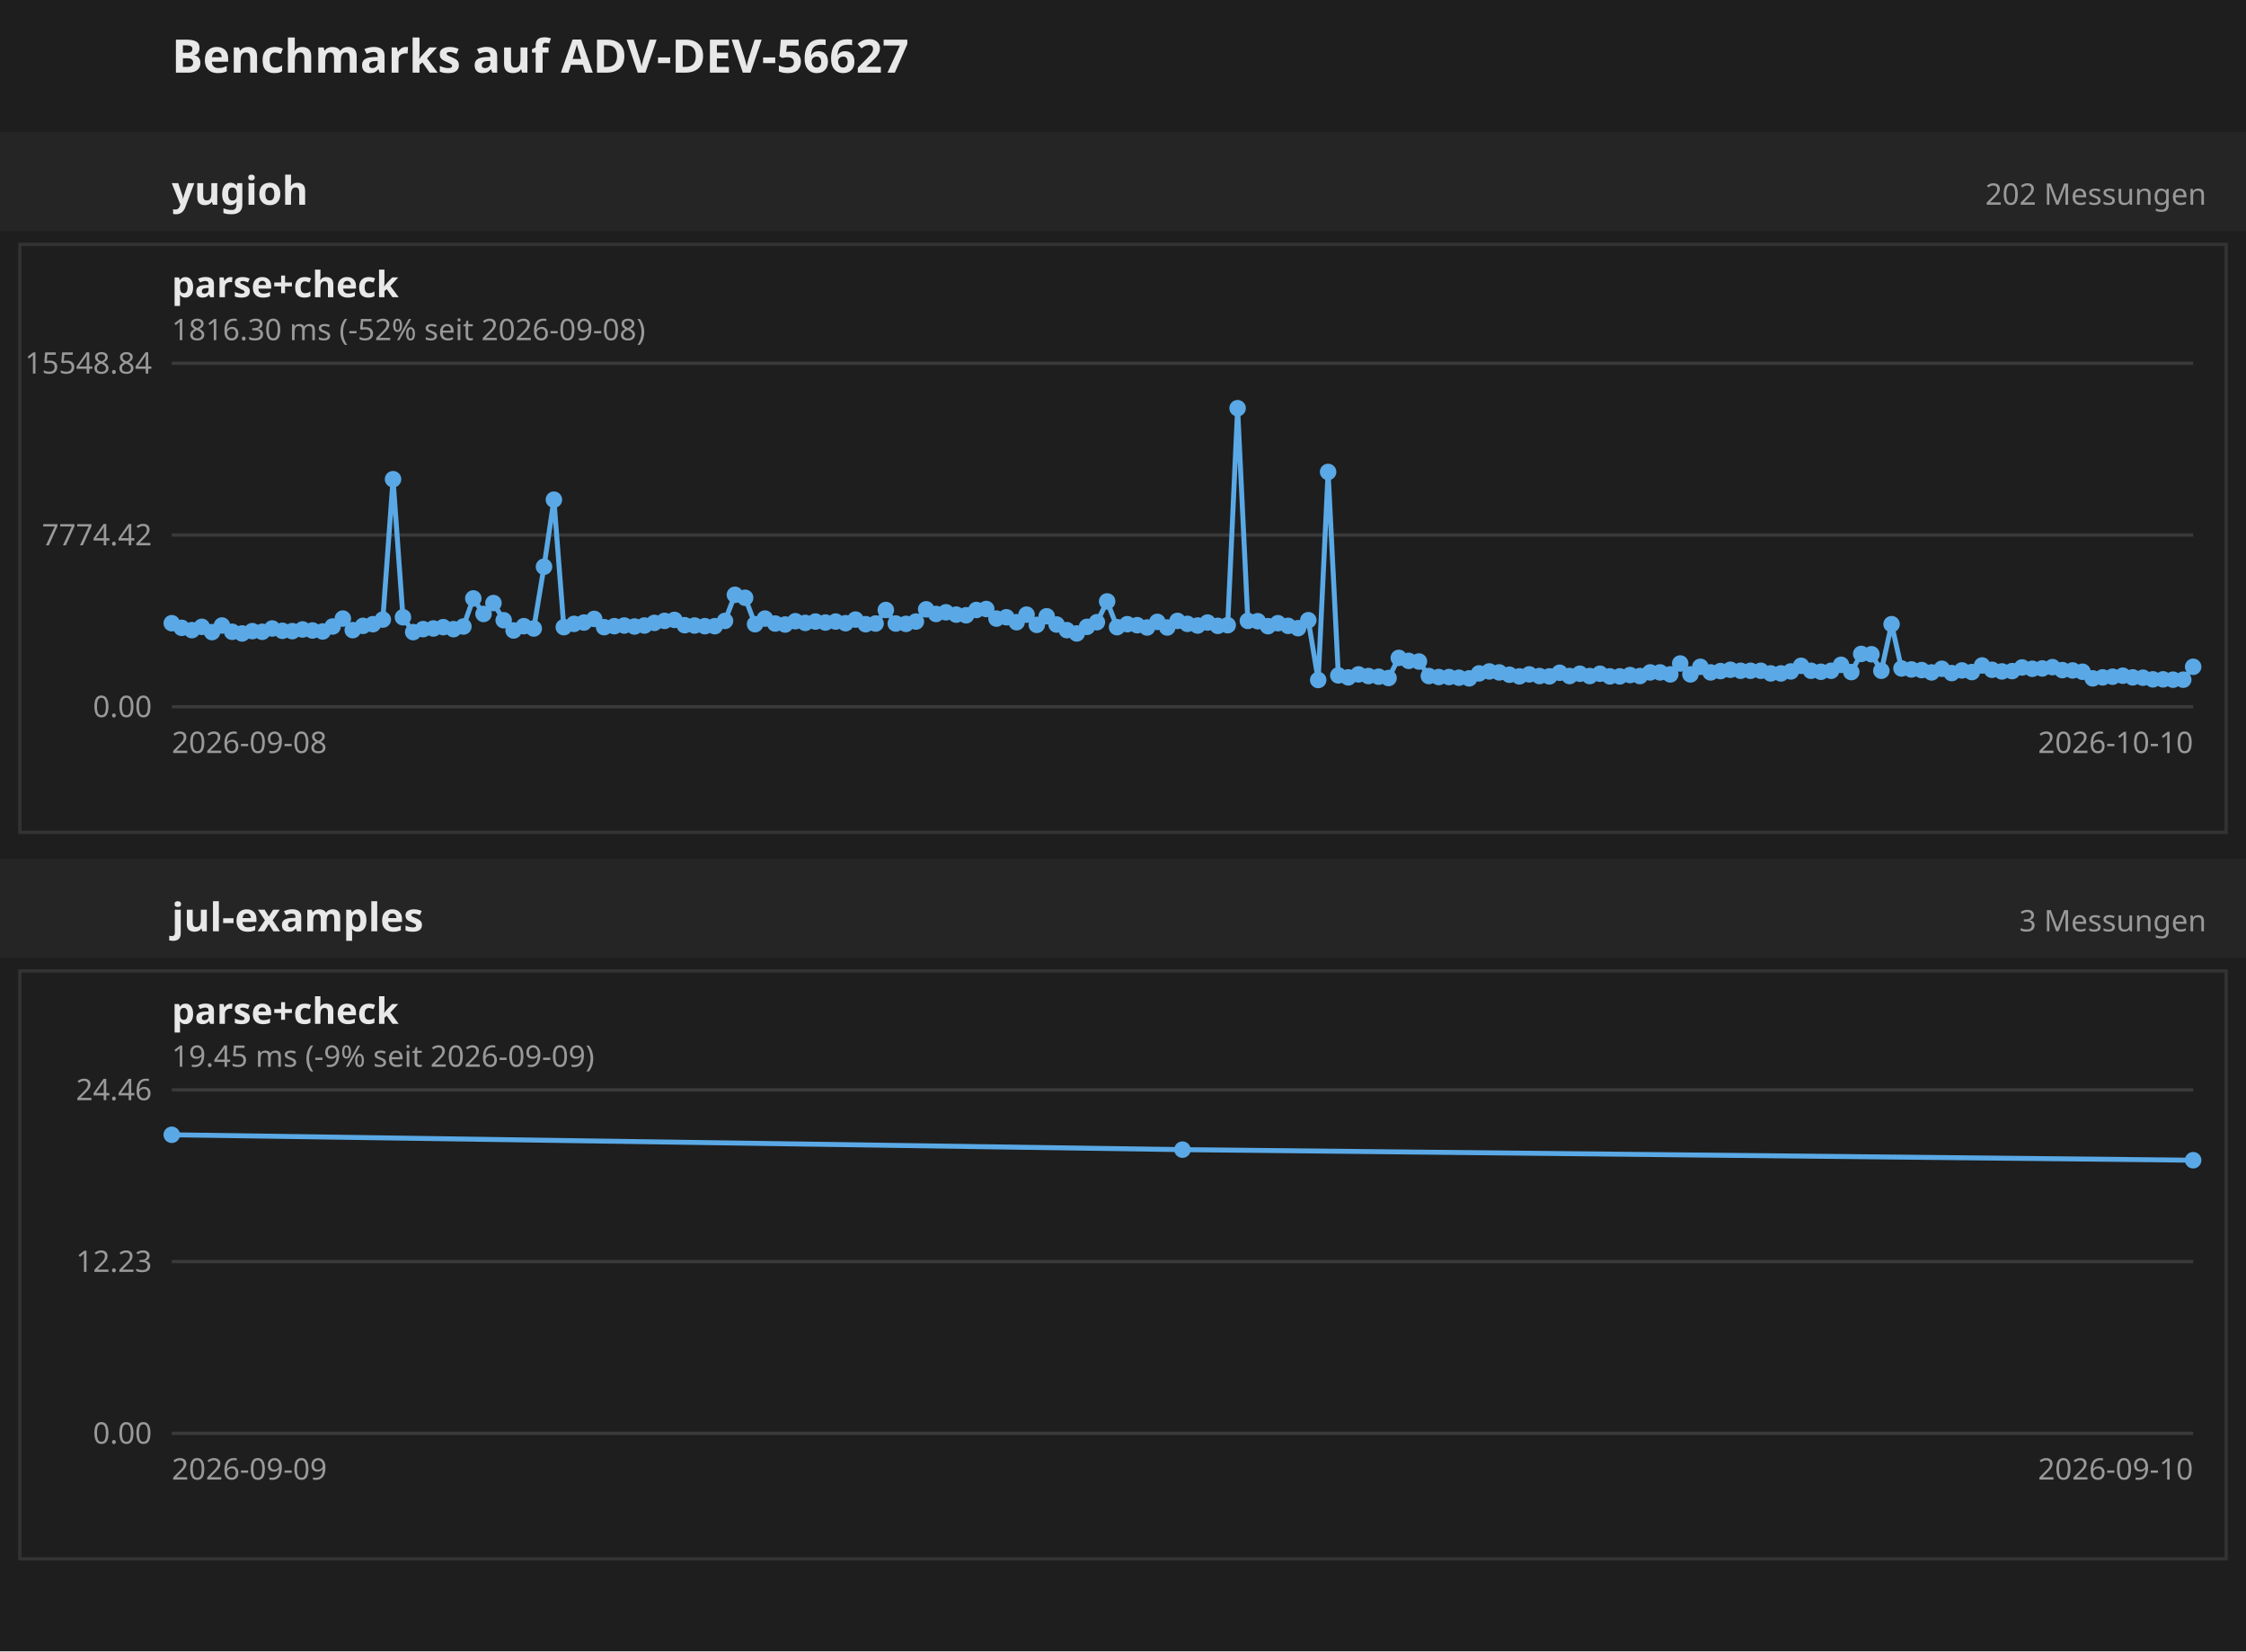
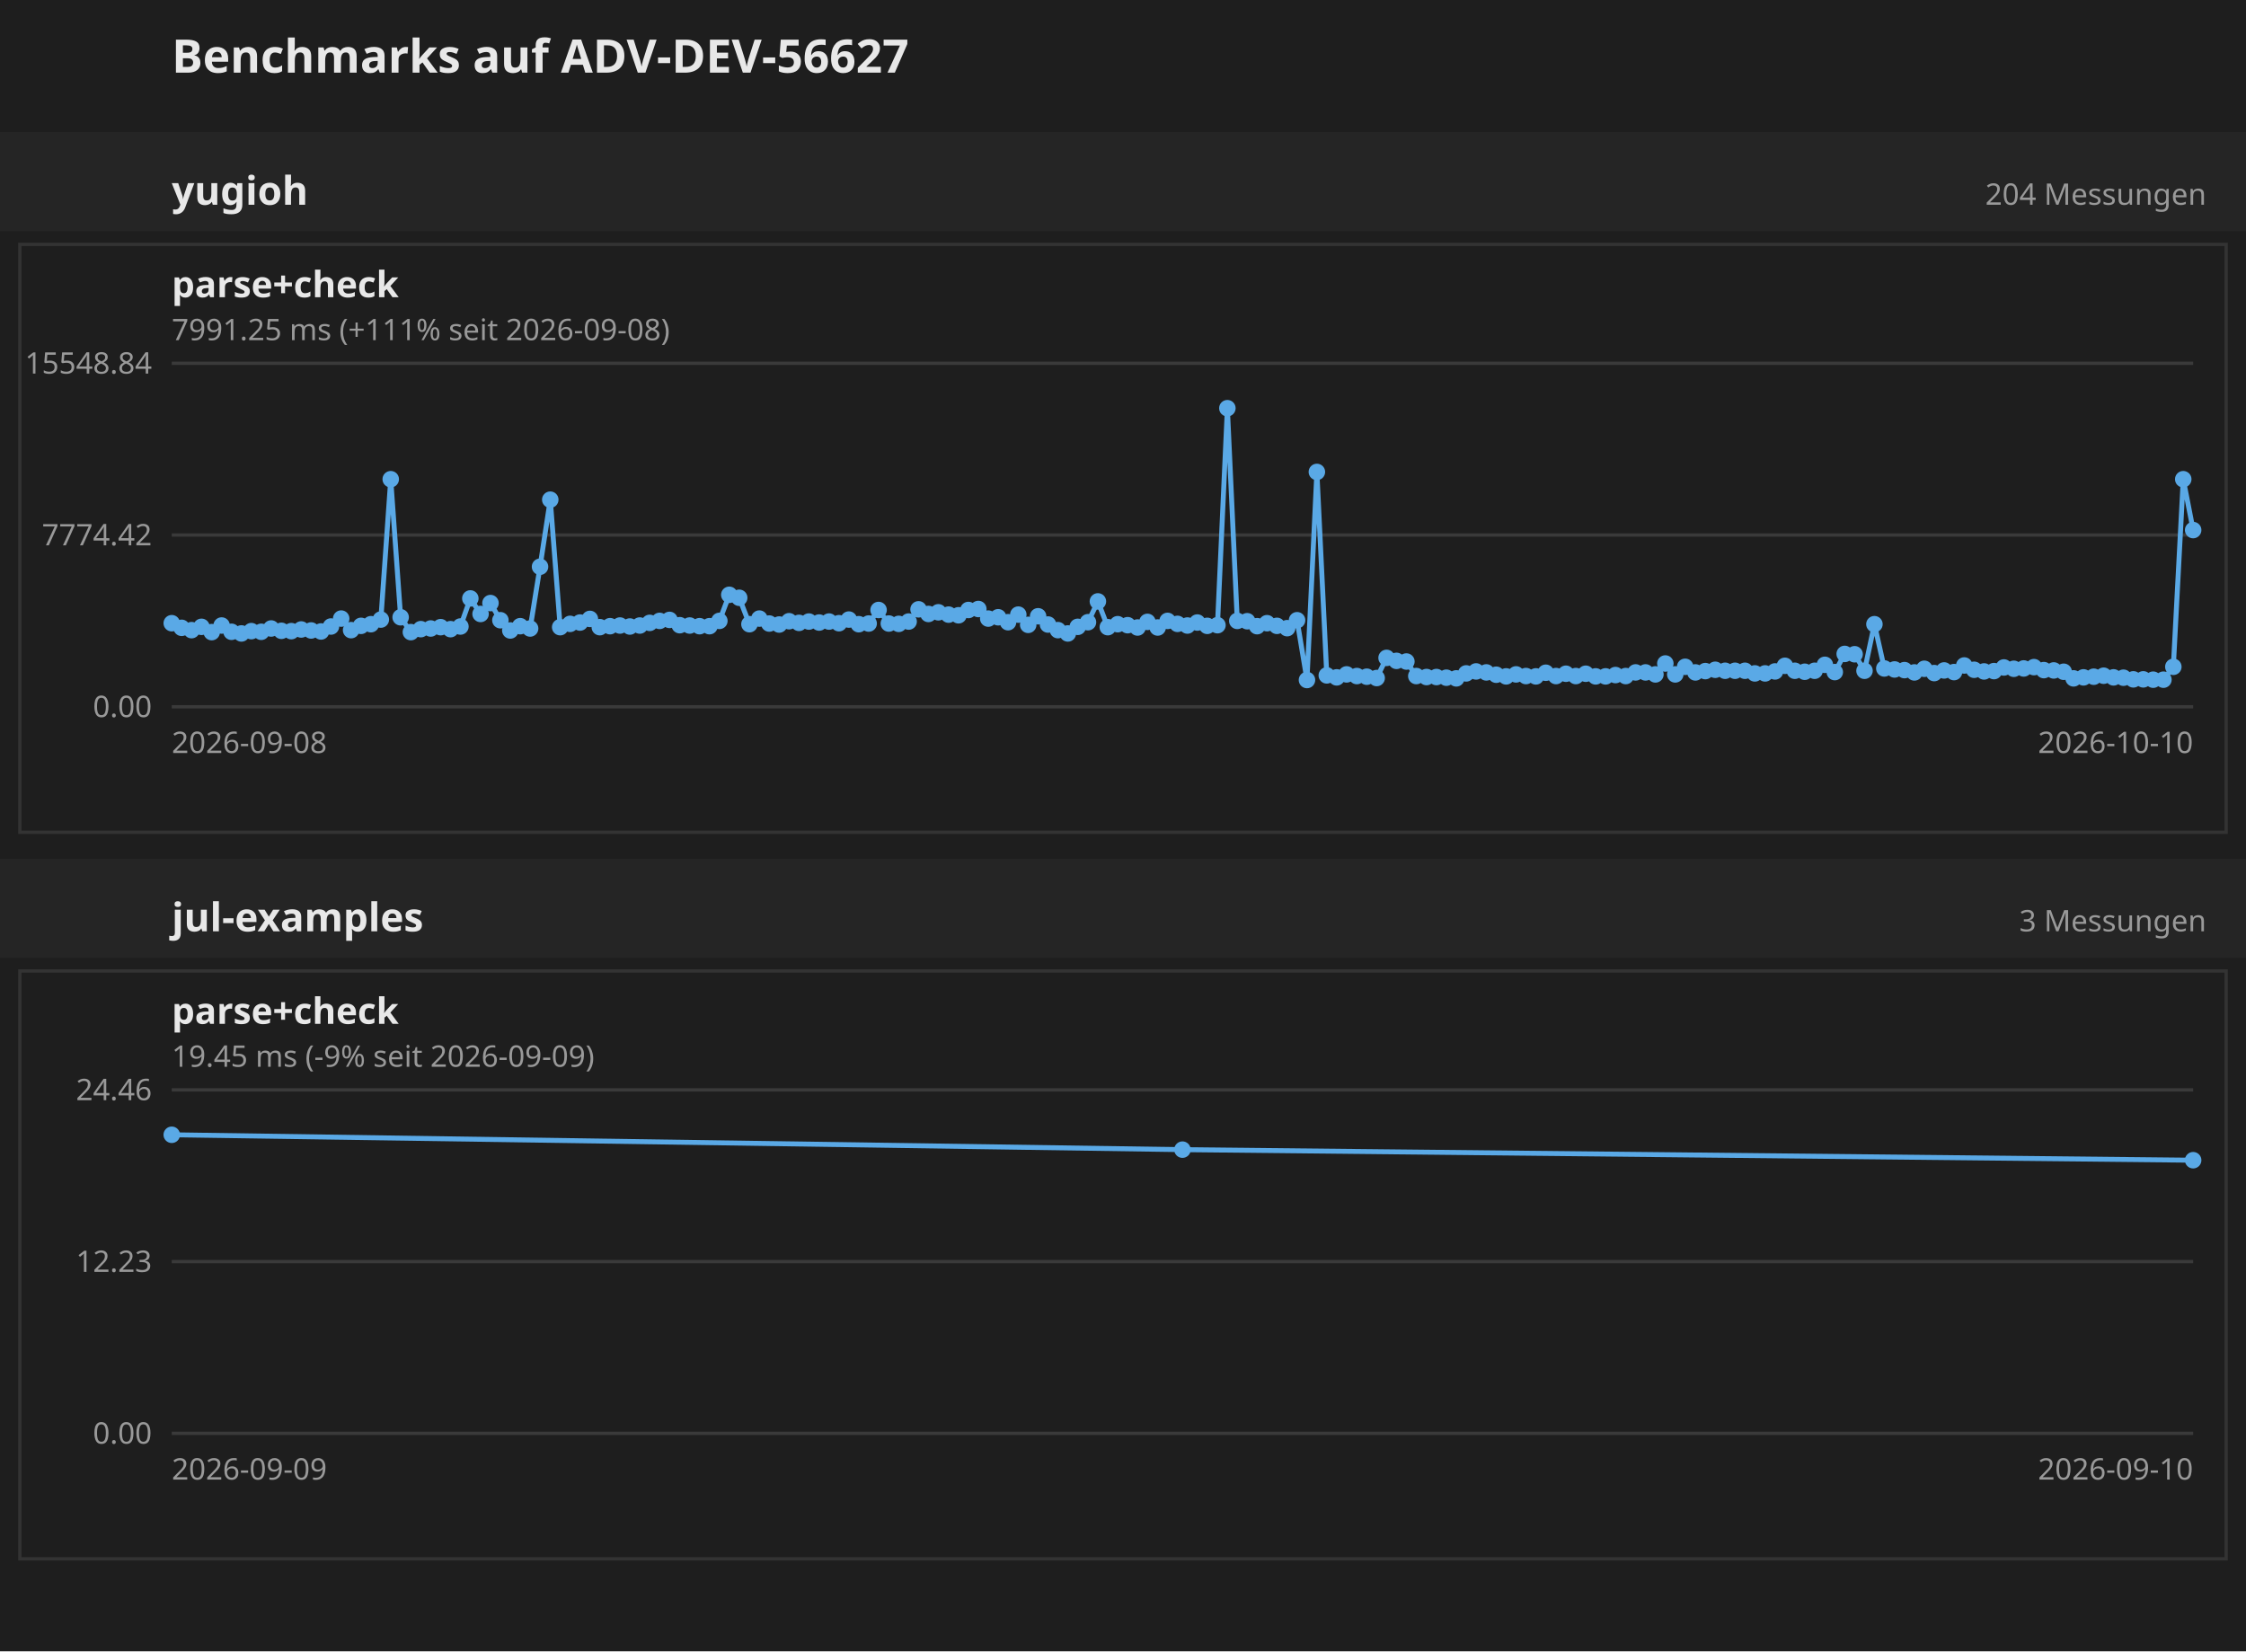
<svg xmlns="http://www.w3.org/2000/svg" width="680" height="500" font-family="sans-serif">
  <rect width="680" height="500" fill="#1e1e1e" />
  <text x="52" y="22" font-size="14" font-weight="bold" fill="#e8e8e8">Benchmarks auf ADV-DEV-56627</text>
  <g transform="translate(0 40)">
    <rect x="0" y="0" width="680" height="30" fill="#252525" />
    <text x="52" y="22" font-size="12" font-weight="bold" fill="#e8e8e8">yugioh</text>
-     <text x="668" y="22" text-anchor="end" font-size="9" fill="#999">202 Messungen</text>
+     <text x="668" y="22" text-anchor="end" font-size="9" fill="#999">204 Messungen</text>
    <g transform="translate(0 30)">
      <g transform="translate(0 0)">
        <rect x="6" y="4" width="668" height="178" fill="none" stroke="#333" />
        <text x="52" y="20" font-size="11" font-weight="bold" fill="#e8e8e8">parse+check</text>
-         <text x="52" y="33" font-size="9" fill="#999">1816.30 ms (-52% seit 2026-09-08)</text>
+         <text x="52" y="33" font-size="9" fill="#999">7991.25 ms (+111% seit 2026-09-08)</text>
        <line x1="52" y1="144.0" x2="664" y2="144.0" stroke="#3a3a3a" />
        <text x="46" y="144.0" text-anchor="end" dominant-baseline="middle" font-size="9" fill="#999">0.00</text>
        <line x1="52" y1="92.0" x2="664" y2="92.0" stroke="#3a3a3a" />
        <text x="46" y="92.0" text-anchor="end" dominant-baseline="middle" font-size="9" fill="#999">7774.42</text>
        <line x1="52" y1="40.0" x2="664" y2="40.0" stroke="#3a3a3a" />
        <text x="46" y="40.0" text-anchor="end" dominant-baseline="middle" font-size="9" fill="#999">15548.84</text>
        <text x="52" y="158" font-size="9" fill="#999">2026-09-08</text>
        <text x="664" y="158" text-anchor="end" font-size="9" fill="#999">2026-10-10</text>
-         <polyline fill="none" stroke="#5aa9e6" stroke-width="1.5" points="52.0,118.7 55.0,120.1 58.1,120.8 61.1,119.8 64.2,121.4 67.2,119.4 70.3,121.3 73.3,121.8 76.4,121.1 79.4,121.3 82.4,120.3 85.5,121.0 88.5,121.1 91.6,120.6 94.6,120.9 97.7,121.2 100.7,119.7 103.8,117.3 106.8,120.8 109.9,119.5 112.9,119.0 115.9,117.6 119.0,75.1 122.0,116.9 125.1,121.4 128.1,120.5 131.2,120.3 134.2,119.9 137.3,120.5 140.3,119.7 143.3,111.2 146.4,115.9 149.4,112.6 152.5,117.8 155.5,120.9 158.6,119.6 161.6,120.3 164.7,101.6 167.7,81.3 170.7,119.9 173.8,118.9 176.8,118.5 179.9,117.4 182.9,119.9 186.0,119.6 189.0,119.4 192.1,119.7 195.1,119.4 198.1,118.6 201.2,118.0 204.2,117.7 207.3,119.3 210.3,119.4 213.4,119.6 216.4,119.6 219.5,118.0 222.5,110.1 225.6,111.0 228.6,119.0 231.6,117.3 234.7,118.8 237.7,119.1 240.8,118.1 243.8,118.6 246.9,118.2 249.9,118.5 253.0,118.2 256.0,118.7 259.0,117.6 262.1,119.0 265.1,118.8 268.2,114.7 271.2,118.8 274.3,118.9 277.3,118.2 280.4,114.5 283.4,115.9 286.4,115.4 289.5,116.1 292.5,116.3 295.6,114.7 298.6,114.4 301.7,117.3 304.7,116.9 307.8,118.4 310.8,116.1 313.9,119.2 316.9,116.6 319.9,119.1 323.0,120.8 326.0,121.8 329.1,119.8 332.1,118.4 335.2,112.1 338.2,119.9 341.3,119.0 344.3,119.3 347.3,120.0 350.4,118.3 353.4,120.0 356.5,118.0 359.5,118.9 362.6,119.4 365.6,118.5 368.7,119.5 371.7,119.3 374.7,53.6 377.8,118.0 380.8,118.1 383.9,119.6 386.9,118.7 390.0,119.5 393.0,120.2 396.1,117.8 399.1,135.9 402.1,72.9 405.2,134.5 408.2,135.1 411.3,134.2 414.3,134.7 417.4,134.9 420.4,135.3 423.5,129.2 426.5,130.1 429.6,130.3 432.6,134.7 435.6,135.0 438.7,135.0 441.7,135.2 444.8,135.4 447.8,133.9 450.9,133.3 453.9,133.6 457.0,134.3 460.0,134.8 463.0,134.2 466.1,134.7 469.1,134.8 472.2,133.7 475.2,134.7 478.3,134.0 481.3,134.7 484.4,134.0 487.4,134.8 490.4,134.8 493.5,134.4 496.5,134.7 499.6,133.6 502.6,133.6 505.7,134.2 508.7,130.9 511.8,134.2 514.8,131.9 517.9,133.6 520.9,133.2 523.9,132.8 527.0,133.1 530.0,133.1 533.1,133.1 536.1,133.9 539.2,133.9 542.2,133.3 545.3,131.6 548.3,133.1 551.3,133.4 554.4,133.1 557.4,131.3 560.5,133.5 563.5,128.0 566.6,128.1 569.6,133.1 572.7,119.0 575.7,132.4 578.7,132.7 581.8,132.9 584.8,133.6 587.9,132.5 590.9,133.8 594.0,133.0 597.0,133.5 600.1,131.5 603.1,132.8 606.1,133.3 609.2,133.2 612.2,132.1 615.3,132.5 618.3,132.4 621.4,132.0 624.4,132.9 627.5,133.0 630.5,133.4 633.6,135.4 636.6,135.1 639.6,134.9 642.7,134.6 645.7,135.1 648.8,135.2 651.8,135.7 654.9,135.7 657.9,135.8 661.0,135.8 664.0,131.9" />
+         <polyline fill="none" stroke="#5aa9e6" stroke-width="1.5" points="52.0,118.7 55.0,120.1 58.0,120.8 61.0,119.8 64.1,121.4 67.1,119.4 70.1,121.3 73.1,121.8 76.1,121.1 79.1,121.3 82.1,120.3 85.2,121.0 88.2,121.1 91.2,120.6 94.2,120.9 97.2,121.2 100.2,119.7 103.3,117.3 106.3,120.8 109.3,119.5 112.3,119.0 115.3,117.6 118.3,75.1 121.3,116.9 124.4,121.4 127.4,120.5 130.4,120.3 133.4,119.9 136.4,120.5 139.4,119.7 142.4,111.2 145.5,115.9 148.5,112.6 151.5,117.8 154.5,120.9 157.5,119.6 160.5,120.3 163.5,101.6 166.6,81.3 169.6,119.9 172.6,118.9 175.6,118.5 178.6,117.4 181.6,119.9 184.7,119.6 187.7,119.4 190.7,119.7 193.7,119.4 196.7,118.6 199.7,118.0 202.7,117.7 205.8,119.3 208.8,119.4 211.8,119.6 214.8,119.6 217.8,118.0 220.8,110.1 223.8,111.0 226.9,119.0 229.9,117.3 232.9,118.8 235.9,119.1 238.9,118.1 241.9,118.6 244.9,118.2 248.0,118.5 251.0,118.2 254.0,118.7 257.0,117.6 260.0,119.0 263.0,118.8 266.0,114.7 269.1,118.8 272.1,118.9 275.1,118.2 278.1,114.5 281.1,115.9 284.1,115.4 287.2,116.1 290.2,116.3 293.2,114.7 296.2,114.4 299.2,117.3 302.2,116.9 305.2,118.4 308.3,116.1 311.3,119.2 314.3,116.6 317.3,119.1 320.3,120.8 323.3,121.8 326.3,119.8 329.4,118.4 332.4,112.1 335.4,119.9 338.4,119.0 341.4,119.3 344.4,120.0 347.4,118.3 350.5,120.0 353.5,118.0 356.5,118.9 359.5,119.4 362.5,118.5 365.5,119.5 368.6,119.3 371.6,53.6 374.6,118.0 377.6,118.1 380.6,119.6 383.6,118.7 386.6,119.5 389.7,120.2 392.7,117.8 395.7,135.9 398.7,72.9 401.7,134.5 404.7,135.1 407.7,134.2 410.8,134.7 413.8,134.9 416.8,135.3 419.8,129.2 422.8,130.1 425.8,130.3 428.8,134.7 431.9,135.0 434.9,135.0 437.9,135.2 440.9,135.4 443.9,133.9 446.9,133.3 450.0,133.6 453.0,134.3 456.0,134.8 459.0,134.2 462.0,134.7 465.0,134.8 468.0,133.7 471.1,134.7 474.1,134.0 477.1,134.7 480.1,134.0 483.1,134.8 486.1,134.8 489.1,134.4 492.2,134.7 495.2,133.6 498.2,133.6 501.2,134.2 504.2,130.9 507.2,134.2 510.2,131.9 513.3,133.6 516.3,133.2 519.3,132.8 522.3,133.1 525.3,133.1 528.3,133.1 531.3,133.9 534.4,133.9 537.4,133.3 540.4,131.6 543.4,133.1 546.4,133.4 549.4,133.1 552.5,131.3 555.5,133.5 558.5,128.0 561.5,128.1 564.5,133.1 567.5,119.0 570.5,132.4 573.6,132.7 576.6,132.9 579.6,133.6 582.6,132.5 585.6,133.8 588.6,133.0 591.6,133.5 594.7,131.5 597.7,132.8 600.7,133.3 603.7,133.2 606.7,132.1 609.7,132.5 612.7,132.4 615.8,132.0 618.8,132.9 621.8,133.0 624.8,133.4 627.8,135.4 630.8,135.1 633.9,134.9 636.9,134.6 639.9,135.1 642.9,135.2 645.9,135.7 648.9,135.7 651.9,135.8 655.0,135.8 658.0,131.9 661.0,75.1 664.0,90.5" />
        <circle cx="52.0" cy="118.7" r="2.5" fill="#5aa9e6" />
        <circle cx="55.0" cy="120.1" r="2.5" fill="#5aa9e6" />
-         <circle cx="58.1" cy="120.8" r="2.5" fill="#5aa9e6" />
-         <circle cx="61.1" cy="119.8" r="2.5" fill="#5aa9e6" />
-         <circle cx="64.2" cy="121.4" r="2.5" fill="#5aa9e6" />
-         <circle cx="67.2" cy="119.4" r="2.5" fill="#5aa9e6" />
-         <circle cx="70.3" cy="121.3" r="2.5" fill="#5aa9e6" />
-         <circle cx="73.3" cy="121.8" r="2.5" fill="#5aa9e6" />
-         <circle cx="76.4" cy="121.1" r="2.5" fill="#5aa9e6" />
-         <circle cx="79.4" cy="121.3" r="2.5" fill="#5aa9e6" />
-         <circle cx="82.4" cy="120.3" r="2.5" fill="#5aa9e6" />
-         <circle cx="85.5" cy="121.0" r="2.5" fill="#5aa9e6" />
-         <circle cx="88.5" cy="121.1" r="2.5" fill="#5aa9e6" />
-         <circle cx="91.6" cy="120.6" r="2.5" fill="#5aa9e6" />
-         <circle cx="94.6" cy="120.9" r="2.5" fill="#5aa9e6" />
-         <circle cx="97.7" cy="121.2" r="2.5" fill="#5aa9e6" />
-         <circle cx="100.7" cy="119.7" r="2.5" fill="#5aa9e6" />
-         <circle cx="103.8" cy="117.3" r="2.5" fill="#5aa9e6" />
-         <circle cx="106.8" cy="120.8" r="2.5" fill="#5aa9e6" />
-         <circle cx="109.9" cy="119.5" r="2.5" fill="#5aa9e6" />
-         <circle cx="112.9" cy="119.0" r="2.5" fill="#5aa9e6" />
-         <circle cx="115.9" cy="117.6" r="2.5" fill="#5aa9e6" />
-         <circle cx="119.0" cy="75.1" r="2.5" fill="#5aa9e6" />
-         <circle cx="122.0" cy="116.9" r="2.5" fill="#5aa9e6" />
-         <circle cx="125.1" cy="121.4" r="2.5" fill="#5aa9e6" />
-         <circle cx="128.1" cy="120.5" r="2.5" fill="#5aa9e6" />
-         <circle cx="131.2" cy="120.3" r="2.5" fill="#5aa9e6" />
-         <circle cx="134.2" cy="119.9" r="2.5" fill="#5aa9e6" />
-         <circle cx="137.3" cy="120.5" r="2.5" fill="#5aa9e6" />
-         <circle cx="140.3" cy="119.7" r="2.5" fill="#5aa9e6" />
-         <circle cx="143.3" cy="111.2" r="2.5" fill="#5aa9e6" />
-         <circle cx="146.4" cy="115.9" r="2.5" fill="#5aa9e6" />
-         <circle cx="149.4" cy="112.6" r="2.5" fill="#5aa9e6" />
-         <circle cx="152.5" cy="117.8" r="2.5" fill="#5aa9e6" />
-         <circle cx="155.5" cy="120.9" r="2.5" fill="#5aa9e6" />
-         <circle cx="158.6" cy="119.6" r="2.5" fill="#5aa9e6" />
-         <circle cx="161.6" cy="120.3" r="2.5" fill="#5aa9e6" />
-         <circle cx="164.7" cy="101.6" r="2.5" fill="#5aa9e6" />
-         <circle cx="167.7" cy="81.3" r="2.5" fill="#5aa9e6" />
-         <circle cx="170.7" cy="119.9" r="2.5" fill="#5aa9e6" />
-         <circle cx="173.8" cy="118.9" r="2.5" fill="#5aa9e6" />
-         <circle cx="176.8" cy="118.5" r="2.5" fill="#5aa9e6" />
-         <circle cx="179.9" cy="117.4" r="2.5" fill="#5aa9e6" />
-         <circle cx="182.9" cy="119.9" r="2.5" fill="#5aa9e6" />
-         <circle cx="186.0" cy="119.6" r="2.5" fill="#5aa9e6" />
-         <circle cx="189.0" cy="119.4" r="2.5" fill="#5aa9e6" />
-         <circle cx="192.1" cy="119.7" r="2.5" fill="#5aa9e6" />
-         <circle cx="195.1" cy="119.4" r="2.5" fill="#5aa9e6" />
-         <circle cx="198.1" cy="118.6" r="2.5" fill="#5aa9e6" />
-         <circle cx="201.2" cy="118.0" r="2.5" fill="#5aa9e6" />
-         <circle cx="204.2" cy="117.7" r="2.5" fill="#5aa9e6" />
-         <circle cx="207.3" cy="119.3" r="2.5" fill="#5aa9e6" />
-         <circle cx="210.3" cy="119.4" r="2.5" fill="#5aa9e6" />
-         <circle cx="213.4" cy="119.6" r="2.5" fill="#5aa9e6" />
-         <circle cx="216.4" cy="119.6" r="2.5" fill="#5aa9e6" />
-         <circle cx="219.5" cy="118.0" r="2.5" fill="#5aa9e6" />
-         <circle cx="222.5" cy="110.1" r="2.5" fill="#5aa9e6" />
-         <circle cx="225.6" cy="111.0" r="2.5" fill="#5aa9e6" />
-         <circle cx="228.6" cy="119.0" r="2.5" fill="#5aa9e6" />
-         <circle cx="231.6" cy="117.3" r="2.5" fill="#5aa9e6" />
-         <circle cx="234.7" cy="118.8" r="2.5" fill="#5aa9e6" />
-         <circle cx="237.7" cy="119.1" r="2.5" fill="#5aa9e6" />
-         <circle cx="240.8" cy="118.1" r="2.5" fill="#5aa9e6" />
-         <circle cx="243.8" cy="118.6" r="2.5" fill="#5aa9e6" />
-         <circle cx="246.9" cy="118.2" r="2.5" fill="#5aa9e6" />
-         <circle cx="249.9" cy="118.5" r="2.5" fill="#5aa9e6" />
-         <circle cx="253.0" cy="118.2" r="2.5" fill="#5aa9e6" />
-         <circle cx="256.0" cy="118.7" r="2.5" fill="#5aa9e6" />
-         <circle cx="259.0" cy="117.6" r="2.5" fill="#5aa9e6" />
-         <circle cx="262.1" cy="119.0" r="2.5" fill="#5aa9e6" />
-         <circle cx="265.1" cy="118.8" r="2.5" fill="#5aa9e6" />
-         <circle cx="268.2" cy="114.7" r="2.5" fill="#5aa9e6" />
-         <circle cx="271.2" cy="118.8" r="2.5" fill="#5aa9e6" />
-         <circle cx="274.3" cy="118.9" r="2.5" fill="#5aa9e6" />
-         <circle cx="277.3" cy="118.2" r="2.5" fill="#5aa9e6" />
-         <circle cx="280.4" cy="114.5" r="2.5" fill="#5aa9e6" />
-         <circle cx="283.4" cy="115.9" r="2.5" fill="#5aa9e6" />
-         <circle cx="286.4" cy="115.4" r="2.5" fill="#5aa9e6" />
-         <circle cx="289.5" cy="116.1" r="2.5" fill="#5aa9e6" />
-         <circle cx="292.5" cy="116.3" r="2.5" fill="#5aa9e6" />
-         <circle cx="295.6" cy="114.7" r="2.5" fill="#5aa9e6" />
-         <circle cx="298.6" cy="114.4" r="2.5" fill="#5aa9e6" />
-         <circle cx="301.7" cy="117.3" r="2.5" fill="#5aa9e6" />
-         <circle cx="304.7" cy="116.9" r="2.5" fill="#5aa9e6" />
-         <circle cx="307.8" cy="118.4" r="2.5" fill="#5aa9e6" />
-         <circle cx="310.8" cy="116.1" r="2.5" fill="#5aa9e6" />
-         <circle cx="313.9" cy="119.2" r="2.5" fill="#5aa9e6" />
-         <circle cx="316.9" cy="116.6" r="2.5" fill="#5aa9e6" />
-         <circle cx="319.9" cy="119.1" r="2.5" fill="#5aa9e6" />
-         <circle cx="323.0" cy="120.8" r="2.5" fill="#5aa9e6" />
-         <circle cx="326.0" cy="121.8" r="2.5" fill="#5aa9e6" />
-         <circle cx="329.1" cy="119.8" r="2.5" fill="#5aa9e6" />
-         <circle cx="332.1" cy="118.4" r="2.5" fill="#5aa9e6" />
-         <circle cx="335.2" cy="112.1" r="2.5" fill="#5aa9e6" />
-         <circle cx="338.2" cy="119.9" r="2.5" fill="#5aa9e6" />
-         <circle cx="341.3" cy="119.0" r="2.5" fill="#5aa9e6" />
-         <circle cx="344.3" cy="119.3" r="2.5" fill="#5aa9e6" />
-         <circle cx="347.3" cy="120.0" r="2.5" fill="#5aa9e6" />
-         <circle cx="350.4" cy="118.3" r="2.5" fill="#5aa9e6" />
-         <circle cx="353.4" cy="120.0" r="2.5" fill="#5aa9e6" />
-         <circle cx="356.5" cy="118.0" r="2.5" fill="#5aa9e6" />
-         <circle cx="359.5" cy="118.9" r="2.5" fill="#5aa9e6" />
-         <circle cx="362.6" cy="119.4" r="2.5" fill="#5aa9e6" />
-         <circle cx="365.6" cy="118.5" r="2.5" fill="#5aa9e6" />
-         <circle cx="368.7" cy="119.5" r="2.5" fill="#5aa9e6" />
-         <circle cx="371.7" cy="119.3" r="2.5" fill="#5aa9e6" />
-         <circle cx="374.7" cy="53.6" r="2.5" fill="#5aa9e6" />
-         <circle cx="377.8" cy="118.0" r="2.5" fill="#5aa9e6" />
-         <circle cx="380.8" cy="118.1" r="2.5" fill="#5aa9e6" />
-         <circle cx="383.9" cy="119.6" r="2.5" fill="#5aa9e6" />
-         <circle cx="386.9" cy="118.7" r="2.5" fill="#5aa9e6" />
-         <circle cx="390.0" cy="119.5" r="2.5" fill="#5aa9e6" />
-         <circle cx="393.0" cy="120.2" r="2.5" fill="#5aa9e6" />
-         <circle cx="396.1" cy="117.8" r="2.5" fill="#5aa9e6" />
-         <circle cx="399.1" cy="135.9" r="2.5" fill="#5aa9e6" />
-         <circle cx="402.1" cy="72.9" r="2.5" fill="#5aa9e6" />
-         <circle cx="405.2" cy="134.5" r="2.5" fill="#5aa9e6" />
-         <circle cx="408.2" cy="135.1" r="2.5" fill="#5aa9e6" />
-         <circle cx="411.3" cy="134.2" r="2.5" fill="#5aa9e6" />
-         <circle cx="414.3" cy="134.7" r="2.5" fill="#5aa9e6" />
-         <circle cx="417.4" cy="134.9" r="2.5" fill="#5aa9e6" />
-         <circle cx="420.4" cy="135.3" r="2.5" fill="#5aa9e6" />
-         <circle cx="423.5" cy="129.2" r="2.5" fill="#5aa9e6" />
-         <circle cx="426.5" cy="130.1" r="2.5" fill="#5aa9e6" />
-         <circle cx="429.6" cy="130.3" r="2.5" fill="#5aa9e6" />
-         <circle cx="432.6" cy="134.7" r="2.5" fill="#5aa9e6" />
-         <circle cx="435.6" cy="135.0" r="2.5" fill="#5aa9e6" />
-         <circle cx="438.7" cy="135.0" r="2.5" fill="#5aa9e6" />
-         <circle cx="441.7" cy="135.2" r="2.5" fill="#5aa9e6" />
-         <circle cx="444.8" cy="135.4" r="2.5" fill="#5aa9e6" />
-         <circle cx="447.8" cy="133.9" r="2.5" fill="#5aa9e6" />
-         <circle cx="450.9" cy="133.3" r="2.5" fill="#5aa9e6" />
-         <circle cx="453.9" cy="133.6" r="2.5" fill="#5aa9e6" />
-         <circle cx="457.0" cy="134.3" r="2.5" fill="#5aa9e6" />
-         <circle cx="460.0" cy="134.8" r="2.5" fill="#5aa9e6" />
-         <circle cx="463.0" cy="134.2" r="2.5" fill="#5aa9e6" />
-         <circle cx="466.1" cy="134.7" r="2.5" fill="#5aa9e6" />
-         <circle cx="469.1" cy="134.8" r="2.5" fill="#5aa9e6" />
-         <circle cx="472.2" cy="133.7" r="2.5" fill="#5aa9e6" />
-         <circle cx="475.2" cy="134.7" r="2.5" fill="#5aa9e6" />
-         <circle cx="478.3" cy="134.0" r="2.5" fill="#5aa9e6" />
-         <circle cx="481.3" cy="134.7" r="2.5" fill="#5aa9e6" />
-         <circle cx="484.4" cy="134.0" r="2.5" fill="#5aa9e6" />
-         <circle cx="487.4" cy="134.8" r="2.5" fill="#5aa9e6" />
-         <circle cx="490.4" cy="134.8" r="2.5" fill="#5aa9e6" />
-         <circle cx="493.5" cy="134.4" r="2.5" fill="#5aa9e6" />
-         <circle cx="496.5" cy="134.7" r="2.5" fill="#5aa9e6" />
-         <circle cx="499.6" cy="133.6" r="2.5" fill="#5aa9e6" />
-         <circle cx="502.6" cy="133.6" r="2.5" fill="#5aa9e6" />
-         <circle cx="505.7" cy="134.2" r="2.5" fill="#5aa9e6" />
-         <circle cx="508.7" cy="130.9" r="2.5" fill="#5aa9e6" />
-         <circle cx="511.8" cy="134.2" r="2.5" fill="#5aa9e6" />
-         <circle cx="514.8" cy="131.9" r="2.5" fill="#5aa9e6" />
-         <circle cx="517.9" cy="133.6" r="2.5" fill="#5aa9e6" />
-         <circle cx="520.9" cy="133.2" r="2.5" fill="#5aa9e6" />
-         <circle cx="523.9" cy="132.8" r="2.5" fill="#5aa9e6" />
-         <circle cx="527.0" cy="133.1" r="2.5" fill="#5aa9e6" />
-         <circle cx="530.0" cy="133.1" r="2.5" fill="#5aa9e6" />
-         <circle cx="533.1" cy="133.1" r="2.5" fill="#5aa9e6" />
-         <circle cx="536.1" cy="133.9" r="2.5" fill="#5aa9e6" />
-         <circle cx="539.2" cy="133.9" r="2.5" fill="#5aa9e6" />
-         <circle cx="542.2" cy="133.3" r="2.5" fill="#5aa9e6" />
-         <circle cx="545.3" cy="131.6" r="2.5" fill="#5aa9e6" />
-         <circle cx="548.3" cy="133.1" r="2.5" fill="#5aa9e6" />
-         <circle cx="551.3" cy="133.4" r="2.5" fill="#5aa9e6" />
-         <circle cx="554.4" cy="133.1" r="2.5" fill="#5aa9e6" />
-         <circle cx="557.4" cy="131.3" r="2.5" fill="#5aa9e6" />
-         <circle cx="560.5" cy="133.5" r="2.5" fill="#5aa9e6" />
-         <circle cx="563.5" cy="128.0" r="2.5" fill="#5aa9e6" />
-         <circle cx="566.6" cy="128.1" r="2.5" fill="#5aa9e6" />
-         <circle cx="569.6" cy="133.1" r="2.5" fill="#5aa9e6" />
-         <circle cx="572.7" cy="119.0" r="2.5" fill="#5aa9e6" />
-         <circle cx="575.7" cy="132.4" r="2.5" fill="#5aa9e6" />
-         <circle cx="578.7" cy="132.7" r="2.5" fill="#5aa9e6" />
-         <circle cx="581.8" cy="132.9" r="2.5" fill="#5aa9e6" />
-         <circle cx="584.8" cy="133.6" r="2.5" fill="#5aa9e6" />
-         <circle cx="587.9" cy="132.5" r="2.5" fill="#5aa9e6" />
-         <circle cx="590.9" cy="133.8" r="2.5" fill="#5aa9e6" />
-         <circle cx="594.0" cy="133.0" r="2.5" fill="#5aa9e6" />
-         <circle cx="597.0" cy="133.5" r="2.5" fill="#5aa9e6" />
-         <circle cx="600.1" cy="131.5" r="2.5" fill="#5aa9e6" />
-         <circle cx="603.1" cy="132.8" r="2.5" fill="#5aa9e6" />
-         <circle cx="606.1" cy="133.3" r="2.5" fill="#5aa9e6" />
-         <circle cx="609.2" cy="133.2" r="2.5" fill="#5aa9e6" />
-         <circle cx="612.2" cy="132.1" r="2.5" fill="#5aa9e6" />
-         <circle cx="615.3" cy="132.5" r="2.5" fill="#5aa9e6" />
-         <circle cx="618.3" cy="132.4" r="2.5" fill="#5aa9e6" />
-         <circle cx="621.4" cy="132.0" r="2.5" fill="#5aa9e6" />
-         <circle cx="624.4" cy="132.9" r="2.5" fill="#5aa9e6" />
-         <circle cx="627.5" cy="133.0" r="2.5" fill="#5aa9e6" />
-         <circle cx="630.5" cy="133.4" r="2.5" fill="#5aa9e6" />
-         <circle cx="633.6" cy="135.4" r="2.5" fill="#5aa9e6" />
-         <circle cx="636.6" cy="135.1" r="2.5" fill="#5aa9e6" />
-         <circle cx="639.6" cy="134.9" r="2.5" fill="#5aa9e6" />
-         <circle cx="642.7" cy="134.6" r="2.5" fill="#5aa9e6" />
-         <circle cx="645.7" cy="135.1" r="2.5" fill="#5aa9e6" />
-         <circle cx="648.8" cy="135.2" r="2.5" fill="#5aa9e6" />
-         <circle cx="651.8" cy="135.7" r="2.5" fill="#5aa9e6" />
-         <circle cx="654.9" cy="135.7" r="2.5" fill="#5aa9e6" />
-         <circle cx="657.9" cy="135.8" r="2.5" fill="#5aa9e6" />
-         <circle cx="661.0" cy="135.8" r="2.5" fill="#5aa9e6" />
-         <circle cx="664.0" cy="131.9" r="2.5" fill="#5aa9e6" />
+         <circle cx="58.0" cy="120.8" r="2.5" fill="#5aa9e6" />
+         <circle cx="61.0" cy="119.8" r="2.5" fill="#5aa9e6" />
+         <circle cx="64.1" cy="121.4" r="2.5" fill="#5aa9e6" />
+         <circle cx="67.1" cy="119.4" r="2.5" fill="#5aa9e6" />
+         <circle cx="70.1" cy="121.3" r="2.5" fill="#5aa9e6" />
+         <circle cx="73.1" cy="121.8" r="2.5" fill="#5aa9e6" />
+         <circle cx="76.1" cy="121.1" r="2.5" fill="#5aa9e6" />
+         <circle cx="79.1" cy="121.3" r="2.5" fill="#5aa9e6" />
+         <circle cx="82.1" cy="120.3" r="2.5" fill="#5aa9e6" />
+         <circle cx="85.2" cy="121.0" r="2.5" fill="#5aa9e6" />
+         <circle cx="88.2" cy="121.1" r="2.5" fill="#5aa9e6" />
+         <circle cx="91.2" cy="120.6" r="2.5" fill="#5aa9e6" />
+         <circle cx="94.2" cy="120.9" r="2.5" fill="#5aa9e6" />
+         <circle cx="97.2" cy="121.2" r="2.5" fill="#5aa9e6" />
+         <circle cx="100.2" cy="119.7" r="2.5" fill="#5aa9e6" />
+         <circle cx="103.3" cy="117.3" r="2.5" fill="#5aa9e6" />
+         <circle cx="106.3" cy="120.8" r="2.5" fill="#5aa9e6" />
+         <circle cx="109.3" cy="119.5" r="2.5" fill="#5aa9e6" />
+         <circle cx="112.3" cy="119.0" r="2.5" fill="#5aa9e6" />
+         <circle cx="115.3" cy="117.6" r="2.5" fill="#5aa9e6" />
+         <circle cx="118.3" cy="75.1" r="2.5" fill="#5aa9e6" />
+         <circle cx="121.3" cy="116.9" r="2.5" fill="#5aa9e6" />
+         <circle cx="124.4" cy="121.4" r="2.5" fill="#5aa9e6" />
+         <circle cx="127.4" cy="120.5" r="2.5" fill="#5aa9e6" />
+         <circle cx="130.4" cy="120.3" r="2.5" fill="#5aa9e6" />
+         <circle cx="133.4" cy="119.9" r="2.5" fill="#5aa9e6" />
+         <circle cx="136.4" cy="120.5" r="2.5" fill="#5aa9e6" />
+         <circle cx="139.4" cy="119.7" r="2.5" fill="#5aa9e6" />
+         <circle cx="142.4" cy="111.2" r="2.5" fill="#5aa9e6" />
+         <circle cx="145.5" cy="115.9" r="2.5" fill="#5aa9e6" />
+         <circle cx="148.5" cy="112.6" r="2.5" fill="#5aa9e6" />
+         <circle cx="151.5" cy="117.8" r="2.5" fill="#5aa9e6" />
+         <circle cx="154.5" cy="120.9" r="2.5" fill="#5aa9e6" />
+         <circle cx="157.5" cy="119.6" r="2.5" fill="#5aa9e6" />
+         <circle cx="160.5" cy="120.3" r="2.5" fill="#5aa9e6" />
+         <circle cx="163.5" cy="101.6" r="2.5" fill="#5aa9e6" />
+         <circle cx="166.6" cy="81.3" r="2.5" fill="#5aa9e6" />
+         <circle cx="169.6" cy="119.9" r="2.5" fill="#5aa9e6" />
+         <circle cx="172.6" cy="118.9" r="2.5" fill="#5aa9e6" />
+         <circle cx="175.6" cy="118.5" r="2.5" fill="#5aa9e6" />
+         <circle cx="178.6" cy="117.4" r="2.5" fill="#5aa9e6" />
+         <circle cx="181.6" cy="119.9" r="2.5" fill="#5aa9e6" />
+         <circle cx="184.7" cy="119.6" r="2.5" fill="#5aa9e6" />
+         <circle cx="187.7" cy="119.4" r="2.5" fill="#5aa9e6" />
+         <circle cx="190.7" cy="119.7" r="2.5" fill="#5aa9e6" />
+         <circle cx="193.7" cy="119.4" r="2.5" fill="#5aa9e6" />
+         <circle cx="196.7" cy="118.6" r="2.5" fill="#5aa9e6" />
+         <circle cx="199.7" cy="118.0" r="2.5" fill="#5aa9e6" />
+         <circle cx="202.7" cy="117.7" r="2.5" fill="#5aa9e6" />
+         <circle cx="205.8" cy="119.3" r="2.5" fill="#5aa9e6" />
+         <circle cx="208.8" cy="119.4" r="2.5" fill="#5aa9e6" />
+         <circle cx="211.8" cy="119.6" r="2.5" fill="#5aa9e6" />
+         <circle cx="214.8" cy="119.6" r="2.5" fill="#5aa9e6" />
+         <circle cx="217.8" cy="118.0" r="2.5" fill="#5aa9e6" />
+         <circle cx="220.8" cy="110.1" r="2.5" fill="#5aa9e6" />
+         <circle cx="223.8" cy="111.0" r="2.5" fill="#5aa9e6" />
+         <circle cx="226.9" cy="119.0" r="2.5" fill="#5aa9e6" />
+         <circle cx="229.9" cy="117.3" r="2.5" fill="#5aa9e6" />
+         <circle cx="232.9" cy="118.8" r="2.5" fill="#5aa9e6" />
+         <circle cx="235.9" cy="119.1" r="2.5" fill="#5aa9e6" />
+         <circle cx="238.9" cy="118.1" r="2.5" fill="#5aa9e6" />
+         <circle cx="241.9" cy="118.6" r="2.5" fill="#5aa9e6" />
+         <circle cx="244.9" cy="118.2" r="2.5" fill="#5aa9e6" />
+         <circle cx="248.0" cy="118.5" r="2.5" fill="#5aa9e6" />
+         <circle cx="251.0" cy="118.2" r="2.5" fill="#5aa9e6" />
+         <circle cx="254.0" cy="118.7" r="2.5" fill="#5aa9e6" />
+         <circle cx="257.0" cy="117.6" r="2.5" fill="#5aa9e6" />
+         <circle cx="260.0" cy="119.0" r="2.5" fill="#5aa9e6" />
+         <circle cx="263.0" cy="118.8" r="2.5" fill="#5aa9e6" />
+         <circle cx="266.0" cy="114.7" r="2.5" fill="#5aa9e6" />
+         <circle cx="269.1" cy="118.8" r="2.5" fill="#5aa9e6" />
+         <circle cx="272.1" cy="118.9" r="2.5" fill="#5aa9e6" />
+         <circle cx="275.1" cy="118.2" r="2.5" fill="#5aa9e6" />
+         <circle cx="278.1" cy="114.5" r="2.5" fill="#5aa9e6" />
+         <circle cx="281.1" cy="115.9" r="2.5" fill="#5aa9e6" />
+         <circle cx="284.1" cy="115.4" r="2.5" fill="#5aa9e6" />
+         <circle cx="287.2" cy="116.1" r="2.5" fill="#5aa9e6" />
+         <circle cx="290.2" cy="116.3" r="2.5" fill="#5aa9e6" />
+         <circle cx="293.2" cy="114.7" r="2.5" fill="#5aa9e6" />
+         <circle cx="296.2" cy="114.4" r="2.5" fill="#5aa9e6" />
+         <circle cx="299.2" cy="117.3" r="2.5" fill="#5aa9e6" />
+         <circle cx="302.2" cy="116.9" r="2.5" fill="#5aa9e6" />
+         <circle cx="305.2" cy="118.4" r="2.5" fill="#5aa9e6" />
+         <circle cx="308.3" cy="116.1" r="2.5" fill="#5aa9e6" />
+         <circle cx="311.3" cy="119.2" r="2.5" fill="#5aa9e6" />
+         <circle cx="314.3" cy="116.6" r="2.5" fill="#5aa9e6" />
+         <circle cx="317.3" cy="119.1" r="2.5" fill="#5aa9e6" />
+         <circle cx="320.3" cy="120.8" r="2.5" fill="#5aa9e6" />
+         <circle cx="323.3" cy="121.8" r="2.5" fill="#5aa9e6" />
+         <circle cx="326.3" cy="119.8" r="2.5" fill="#5aa9e6" />
+         <circle cx="329.4" cy="118.4" r="2.5" fill="#5aa9e6" />
+         <circle cx="332.4" cy="112.1" r="2.5" fill="#5aa9e6" />
+         <circle cx="335.4" cy="119.9" r="2.5" fill="#5aa9e6" />
+         <circle cx="338.4" cy="119.0" r="2.5" fill="#5aa9e6" />
+         <circle cx="341.4" cy="119.3" r="2.5" fill="#5aa9e6" />
+         <circle cx="344.4" cy="120.0" r="2.5" fill="#5aa9e6" />
+         <circle cx="347.4" cy="118.3" r="2.5" fill="#5aa9e6" />
+         <circle cx="350.5" cy="120.0" r="2.5" fill="#5aa9e6" />
+         <circle cx="353.5" cy="118.0" r="2.5" fill="#5aa9e6" />
+         <circle cx="356.5" cy="118.9" r="2.5" fill="#5aa9e6" />
+         <circle cx="359.5" cy="119.4" r="2.5" fill="#5aa9e6" />
+         <circle cx="362.5" cy="118.5" r="2.5" fill="#5aa9e6" />
+         <circle cx="365.5" cy="119.5" r="2.5" fill="#5aa9e6" />
+         <circle cx="368.6" cy="119.3" r="2.5" fill="#5aa9e6" />
+         <circle cx="371.6" cy="53.6" r="2.5" fill="#5aa9e6" />
+         <circle cx="374.6" cy="118.0" r="2.5" fill="#5aa9e6" />
+         <circle cx="377.6" cy="118.1" r="2.5" fill="#5aa9e6" />
+         <circle cx="380.6" cy="119.6" r="2.5" fill="#5aa9e6" />
+         <circle cx="383.6" cy="118.7" r="2.5" fill="#5aa9e6" />
+         <circle cx="386.6" cy="119.5" r="2.5" fill="#5aa9e6" />
+         <circle cx="389.7" cy="120.2" r="2.5" fill="#5aa9e6" />
+         <circle cx="392.7" cy="117.8" r="2.5" fill="#5aa9e6" />
+         <circle cx="395.7" cy="135.9" r="2.5" fill="#5aa9e6" />
+         <circle cx="398.7" cy="72.9" r="2.5" fill="#5aa9e6" />
+         <circle cx="401.7" cy="134.5" r="2.5" fill="#5aa9e6" />
+         <circle cx="404.7" cy="135.1" r="2.5" fill="#5aa9e6" />
+         <circle cx="407.7" cy="134.2" r="2.5" fill="#5aa9e6" />
+         <circle cx="410.8" cy="134.7" r="2.5" fill="#5aa9e6" />
+         <circle cx="413.8" cy="134.9" r="2.5" fill="#5aa9e6" />
+         <circle cx="416.8" cy="135.3" r="2.5" fill="#5aa9e6" />
+         <circle cx="419.8" cy="129.2" r="2.5" fill="#5aa9e6" />
+         <circle cx="422.8" cy="130.1" r="2.5" fill="#5aa9e6" />
+         <circle cx="425.8" cy="130.3" r="2.5" fill="#5aa9e6" />
+         <circle cx="428.8" cy="134.7" r="2.5" fill="#5aa9e6" />
+         <circle cx="431.9" cy="135.0" r="2.5" fill="#5aa9e6" />
+         <circle cx="434.9" cy="135.0" r="2.5" fill="#5aa9e6" />
+         <circle cx="437.9" cy="135.2" r="2.5" fill="#5aa9e6" />
+         <circle cx="440.9" cy="135.4" r="2.5" fill="#5aa9e6" />
+         <circle cx="443.9" cy="133.9" r="2.5" fill="#5aa9e6" />
+         <circle cx="446.9" cy="133.3" r="2.5" fill="#5aa9e6" />
+         <circle cx="450.0" cy="133.6" r="2.5" fill="#5aa9e6" />
+         <circle cx="453.0" cy="134.3" r="2.5" fill="#5aa9e6" />
+         <circle cx="456.0" cy="134.8" r="2.5" fill="#5aa9e6" />
+         <circle cx="459.0" cy="134.2" r="2.5" fill="#5aa9e6" />
+         <circle cx="462.0" cy="134.7" r="2.5" fill="#5aa9e6" />
+         <circle cx="465.0" cy="134.8" r="2.5" fill="#5aa9e6" />
+         <circle cx="468.0" cy="133.7" r="2.5" fill="#5aa9e6" />
+         <circle cx="471.1" cy="134.7" r="2.5" fill="#5aa9e6" />
+         <circle cx="474.1" cy="134.0" r="2.5" fill="#5aa9e6" />
+         <circle cx="477.1" cy="134.7" r="2.5" fill="#5aa9e6" />
+         <circle cx="480.1" cy="134.0" r="2.5" fill="#5aa9e6" />
+         <circle cx="483.1" cy="134.8" r="2.5" fill="#5aa9e6" />
+         <circle cx="486.1" cy="134.8" r="2.5" fill="#5aa9e6" />
+         <circle cx="489.1" cy="134.4" r="2.5" fill="#5aa9e6" />
+         <circle cx="492.2" cy="134.7" r="2.5" fill="#5aa9e6" />
+         <circle cx="495.2" cy="133.6" r="2.5" fill="#5aa9e6" />
+         <circle cx="498.2" cy="133.6" r="2.5" fill="#5aa9e6" />
+         <circle cx="501.2" cy="134.2" r="2.5" fill="#5aa9e6" />
+         <circle cx="504.2" cy="130.9" r="2.5" fill="#5aa9e6" />
+         <circle cx="507.2" cy="134.2" r="2.5" fill="#5aa9e6" />
+         <circle cx="510.2" cy="131.9" r="2.5" fill="#5aa9e6" />
+         <circle cx="513.3" cy="133.6" r="2.5" fill="#5aa9e6" />
+         <circle cx="516.3" cy="133.2" r="2.5" fill="#5aa9e6" />
+         <circle cx="519.3" cy="132.8" r="2.5" fill="#5aa9e6" />
+         <circle cx="522.3" cy="133.1" r="2.5" fill="#5aa9e6" />
+         <circle cx="525.3" cy="133.1" r="2.5" fill="#5aa9e6" />
+         <circle cx="528.3" cy="133.1" r="2.5" fill="#5aa9e6" />
+         <circle cx="531.3" cy="133.9" r="2.5" fill="#5aa9e6" />
+         <circle cx="534.4" cy="133.9" r="2.5" fill="#5aa9e6" />
+         <circle cx="537.4" cy="133.3" r="2.5" fill="#5aa9e6" />
+         <circle cx="540.4" cy="131.6" r="2.5" fill="#5aa9e6" />
+         <circle cx="543.4" cy="133.1" r="2.5" fill="#5aa9e6" />
+         <circle cx="546.4" cy="133.4" r="2.5" fill="#5aa9e6" />
+         <circle cx="549.4" cy="133.1" r="2.5" fill="#5aa9e6" />
+         <circle cx="552.5" cy="131.3" r="2.5" fill="#5aa9e6" />
+         <circle cx="555.5" cy="133.5" r="2.5" fill="#5aa9e6" />
+         <circle cx="558.5" cy="128.0" r="2.5" fill="#5aa9e6" />
+         <circle cx="561.5" cy="128.1" r="2.5" fill="#5aa9e6" />
+         <circle cx="564.5" cy="133.1" r="2.5" fill="#5aa9e6" />
+         <circle cx="567.5" cy="119.0" r="2.5" fill="#5aa9e6" />
+         <circle cx="570.5" cy="132.4" r="2.5" fill="#5aa9e6" />
+         <circle cx="573.6" cy="132.7" r="2.5" fill="#5aa9e6" />
+         <circle cx="576.6" cy="132.9" r="2.5" fill="#5aa9e6" />
+         <circle cx="579.6" cy="133.6" r="2.5" fill="#5aa9e6" />
+         <circle cx="582.6" cy="132.5" r="2.5" fill="#5aa9e6" />
+         <circle cx="585.6" cy="133.8" r="2.5" fill="#5aa9e6" />
+         <circle cx="588.6" cy="133.0" r="2.5" fill="#5aa9e6" />
+         <circle cx="591.6" cy="133.5" r="2.5" fill="#5aa9e6" />
+         <circle cx="594.7" cy="131.5" r="2.5" fill="#5aa9e6" />
+         <circle cx="597.7" cy="132.8" r="2.5" fill="#5aa9e6" />
+         <circle cx="600.7" cy="133.3" r="2.5" fill="#5aa9e6" />
+         <circle cx="603.7" cy="133.2" r="2.5" fill="#5aa9e6" />
+         <circle cx="606.7" cy="132.1" r="2.5" fill="#5aa9e6" />
+         <circle cx="609.7" cy="132.5" r="2.5" fill="#5aa9e6" />
+         <circle cx="612.7" cy="132.4" r="2.5" fill="#5aa9e6" />
+         <circle cx="615.8" cy="132.0" r="2.5" fill="#5aa9e6" />
+         <circle cx="618.8" cy="132.9" r="2.5" fill="#5aa9e6" />
+         <circle cx="621.8" cy="133.0" r="2.5" fill="#5aa9e6" />
+         <circle cx="624.8" cy="133.4" r="2.5" fill="#5aa9e6" />
+         <circle cx="627.8" cy="135.4" r="2.5" fill="#5aa9e6" />
+         <circle cx="630.8" cy="135.1" r="2.5" fill="#5aa9e6" />
+         <circle cx="633.9" cy="134.9" r="2.5" fill="#5aa9e6" />
+         <circle cx="636.9" cy="134.6" r="2.5" fill="#5aa9e6" />
+         <circle cx="639.9" cy="135.1" r="2.5" fill="#5aa9e6" />
+         <circle cx="642.9" cy="135.2" r="2.5" fill="#5aa9e6" />
+         <circle cx="645.9" cy="135.7" r="2.5" fill="#5aa9e6" />
+         <circle cx="648.9" cy="135.7" r="2.5" fill="#5aa9e6" />
+         <circle cx="651.9" cy="135.8" r="2.5" fill="#5aa9e6" />
+         <circle cx="655.0" cy="135.8" r="2.5" fill="#5aa9e6" />
+         <circle cx="658.0" cy="131.9" r="2.5" fill="#5aa9e6" />
+         <circle cx="661.0" cy="75.1" r="2.5" fill="#5aa9e6" />
+         <circle cx="664.0" cy="90.5" r="2.5" fill="#5aa9e6" />
      </g>
    </g>
  </g>
  <g transform="translate(0 260)">
    <rect x="0" y="0" width="680" height="30" fill="#252525" />
    <text x="52" y="22" font-size="12" font-weight="bold" fill="#e8e8e8">jul-examples</text>
    <text x="668" y="22" text-anchor="end" font-size="9" fill="#999">3 Messungen</text>
    <g transform="translate(0 30)">
      <g transform="translate(0 0)">
        <rect x="6" y="4" width="668" height="178" fill="none" stroke="#333" />
        <text x="52" y="20" font-size="11" font-weight="bold" fill="#e8e8e8">parse+check</text>
        <text x="52" y="33" font-size="9" fill="#999">19.45 ms (-9% seit 2026-09-09)</text>
        <line x1="52" y1="144.0" x2="664" y2="144.0" stroke="#3a3a3a" />
        <text x="46" y="144.0" text-anchor="end" dominant-baseline="middle" font-size="9" fill="#999">0.00</text>
        <line x1="52" y1="92.0" x2="664" y2="92.0" stroke="#3a3a3a" />
        <text x="46" y="92.0" text-anchor="end" dominant-baseline="middle" font-size="9" fill="#999">12.23</text>
        <line x1="52" y1="40.0" x2="664" y2="40.0" stroke="#3a3a3a" />
        <text x="46" y="40.0" text-anchor="end" dominant-baseline="middle" font-size="9" fill="#999">24.46</text>
        <text x="52" y="158" font-size="9" fill="#999">2026-09-09</text>
        <text x="664" y="158" text-anchor="end" font-size="9" fill="#999">2026-09-10</text>
        <polyline fill="none" stroke="#5aa9e6" stroke-width="1.5" points="52.0,53.6 358.0,58.1 664.0,61.3" />
        <circle cx="52.0" cy="53.6" r="2.5" fill="#5aa9e6" />
        <circle cx="358.0" cy="58.1" r="2.5" fill="#5aa9e6" />
        <circle cx="664.0" cy="61.3" r="2.5" fill="#5aa9e6" />
      </g>
    </g>
  </g>
</svg>
